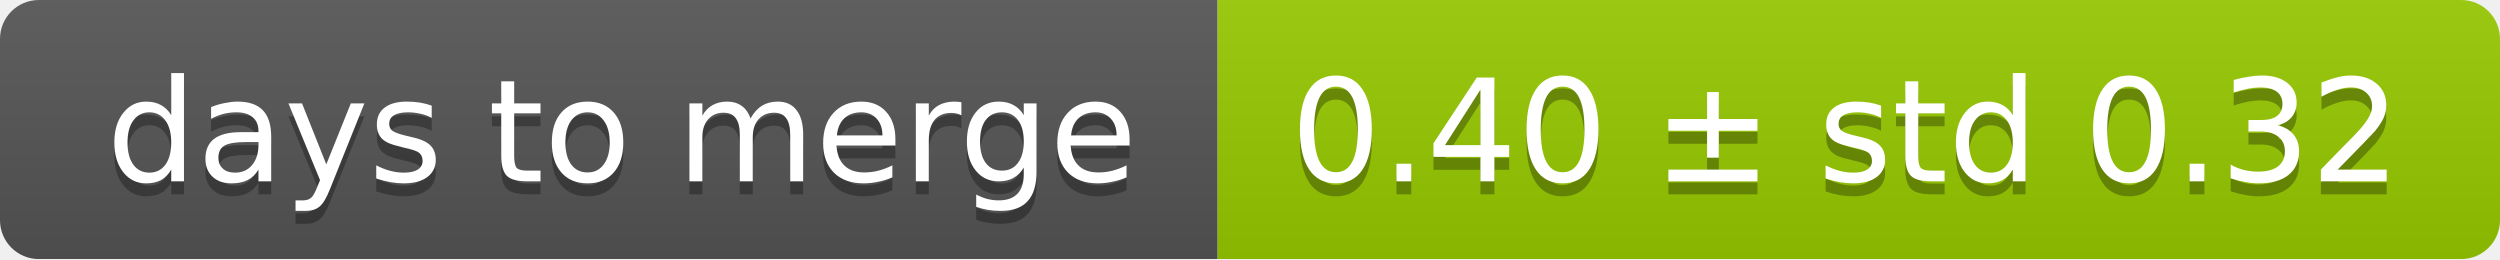
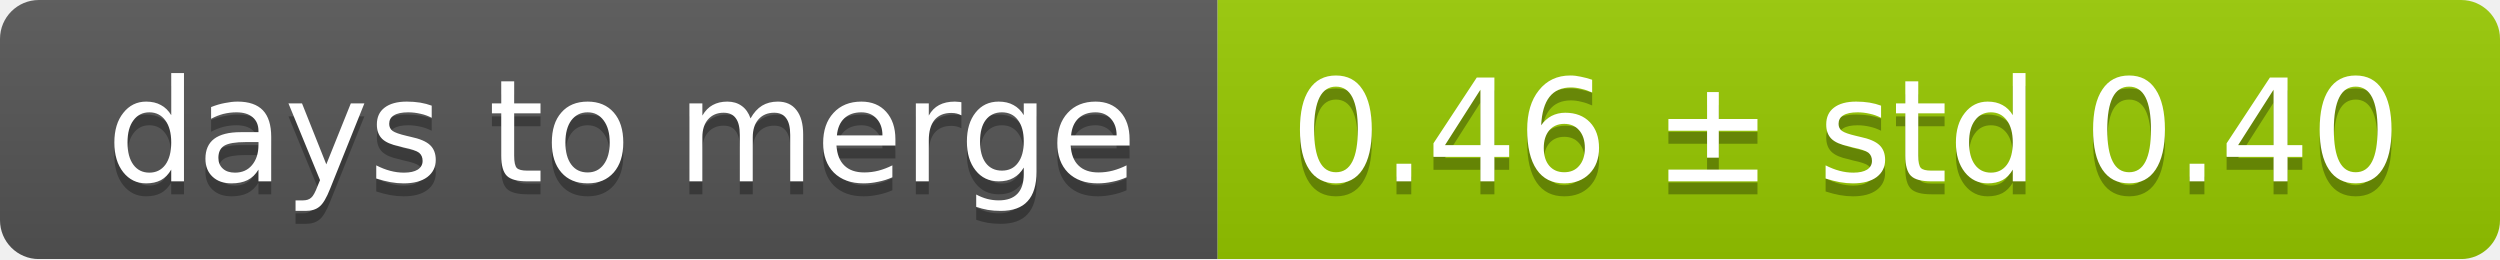
<svg xmlns="http://www.w3.org/2000/svg" width="193" height="20">
  <linearGradient id="smooth" x2="0" y2="100%">
    <stop offset="0" stop-color="#bbb" stop-opacity=".1" />
    <stop offset="1" stop-opacity=".1" />
  </linearGradient>
  <mask id="round">
    <rect width="193" height="20" rx="3" fill="#fff" />
  </mask>
  <g mask="url(#round)">
    <rect width="94" height="20" fill="#555" />
    <rect x="94" width="99" height="20" fill="#97ca00" />
    <rect width="193" height="20" fill="url(#smooth)" />
  </g>
  <g fill="#fff" text-anchor="middle" font-family="DejaVu Sans,Verdana,Geneva,sans-serif" font-size="11">
    <text x="48" y="15" fill="#010101" fill-opacity=".3">days to merge</text>
    <text x="48" y="14">days to merge</text>
-     <text x="142.5" y="15" fill="#010101" fill-opacity=".3">0.40 ± std 0.32</text>
-     <text x="142.5" y="14">0.40 ± std 0.32</text>
+     <text x="142.5" y="15" fill="#010101" fill-opacity=".3">0.46 ± std 0.40</text>
+     <text x="142.5" y="14">0.46 ± std 0.40</text>
  </g>
</svg>
